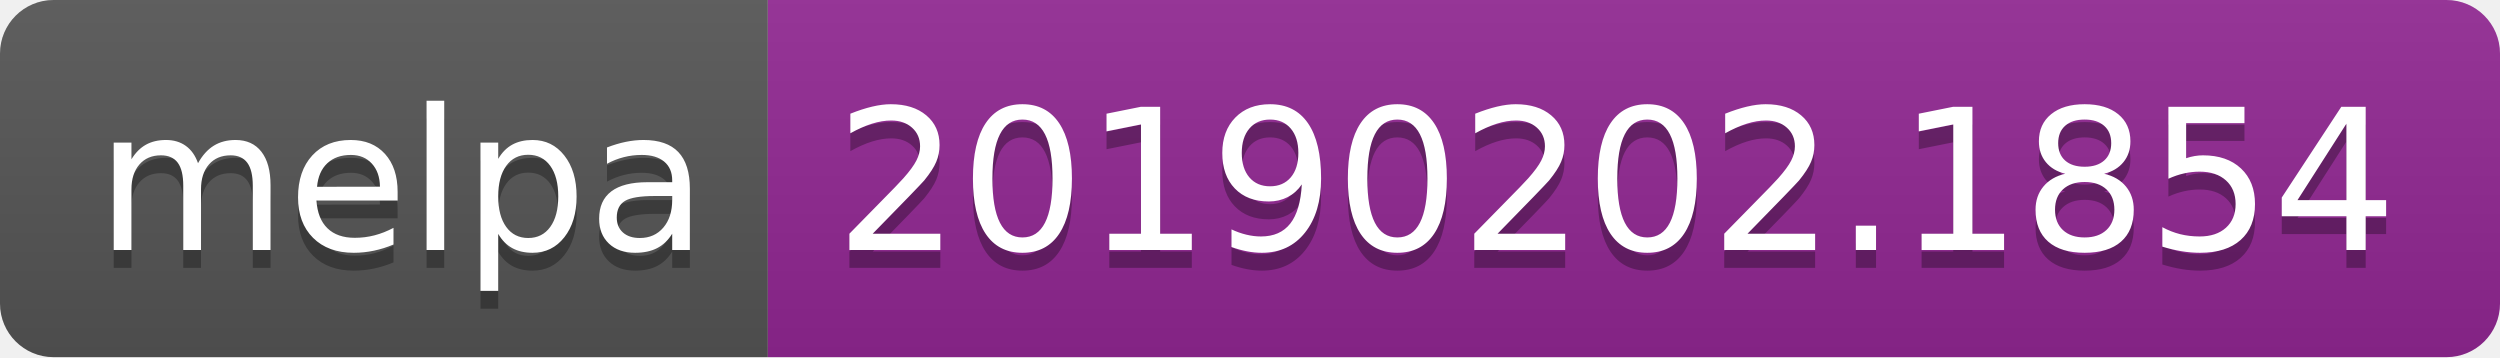
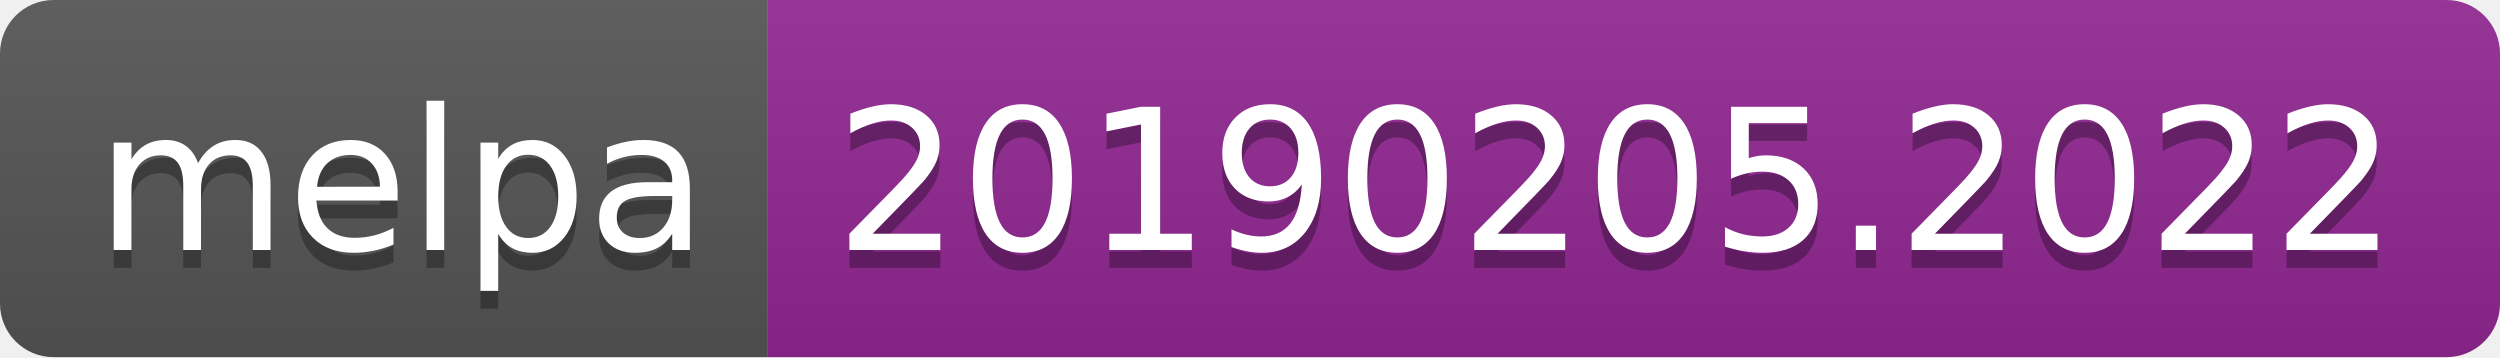
<svg xmlns="http://www.w3.org/2000/svg" width="140" height="20">
  <linearGradient id="b" x2="0" y2="100%">
    <stop offset="0" stop-color="#bbb" stop-opacity=".1" />
    <stop offset="1" stop-opacity=".1" />
  </linearGradient>
  <clipPath id="a">
    <rect width="140" height="20" rx="3" fill="#fff" />
  </clipPath>
  <g clip-path="url(#a)">
    <path fill="#555" d="M0 0h43v20H0z" />
    <path fill="#922793" d="M43 0h97v20H43z" />
    <path fill="url(#b)" d="M0 0h140v20H0z" />
  </g>
  <g fill="#fff" text-anchor="middle" font-family="DejaVu Sans,Verdana,Geneva,sans-serif" font-size="110">
    <text x="225" y="150" fill="#010101" fill-opacity=".3" transform="scale(.1)" textLength="330">melpa</text>
    <text x="225" y="140" transform="scale(.1)" textLength="330">melpa</text>
-     <text x="905" y="150" fill="#010101" fill-opacity=".3" transform="scale(.1)" textLength="870">20190202.1854</text>
-     <text x="905" y="140" transform="scale(.1)" textLength="870">20190202.1854</text>
+     <text x="905" y="150" fill="#010101" fill-opacity=".3" transform="scale(.1)" textLength="870">20190205.2022</text>
+     <text x="905" y="140" transform="scale(.1)" textLength="870">20190205.2022</text>
  </g>
</svg>
